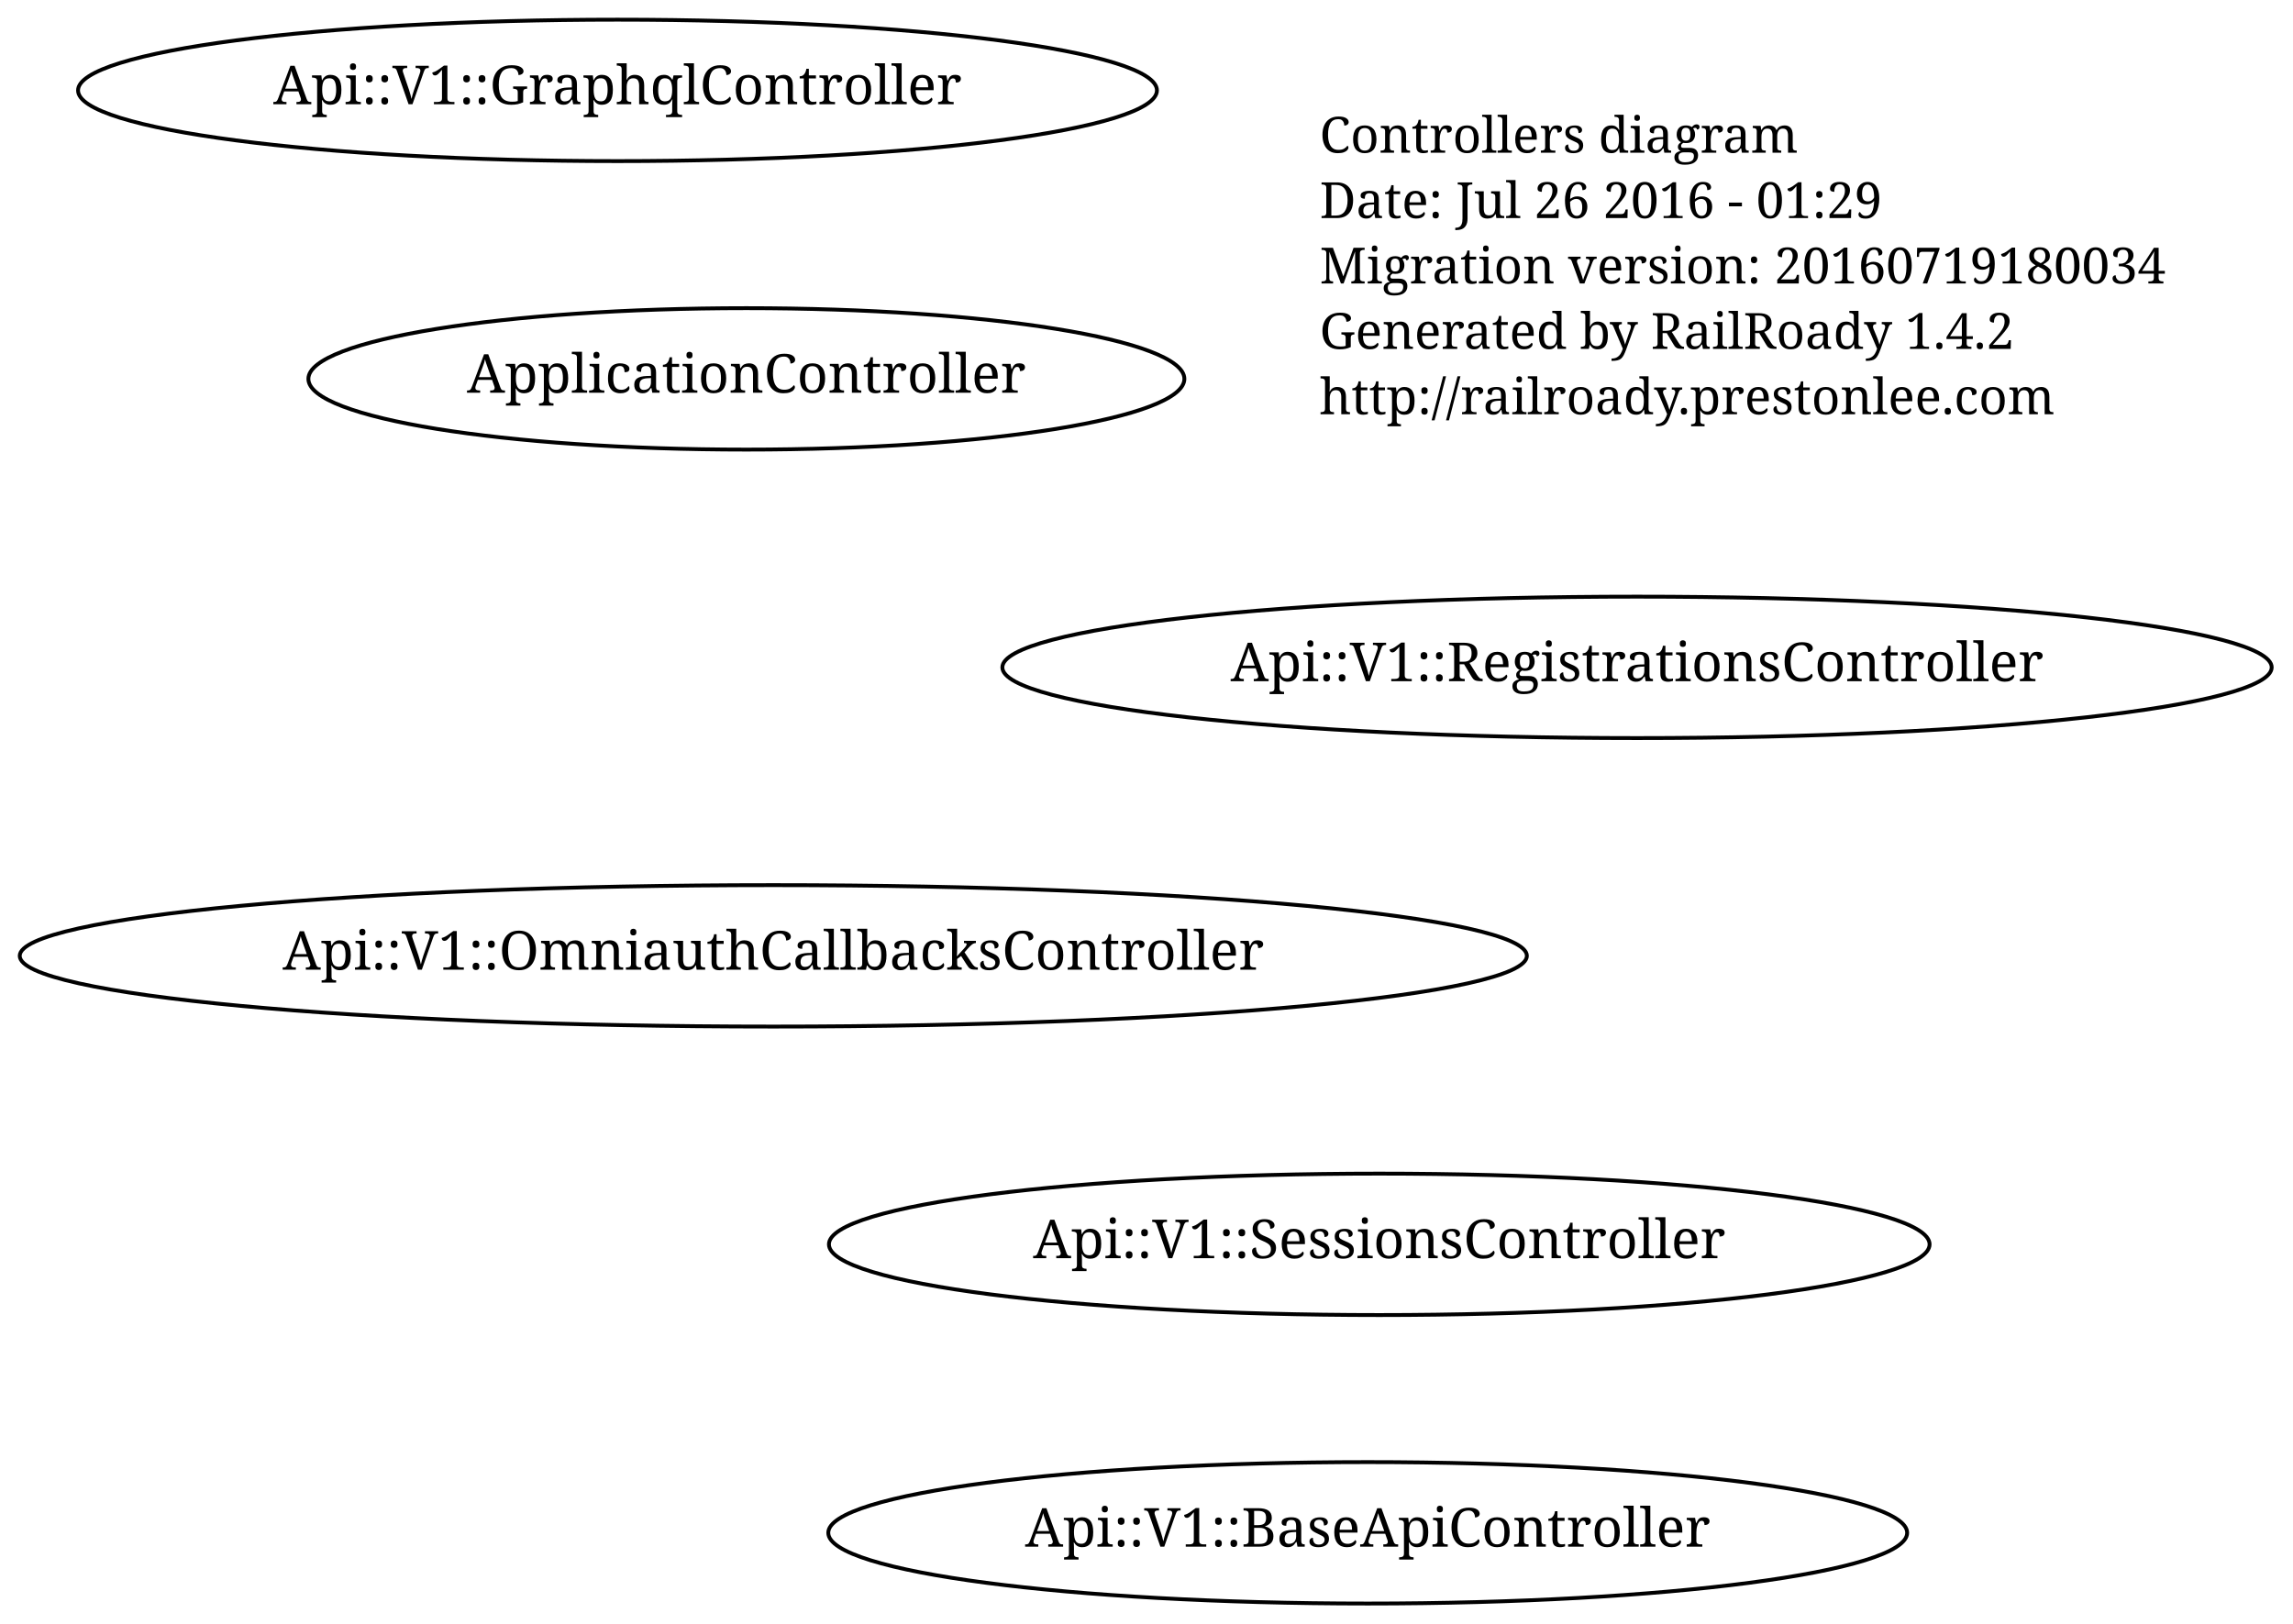
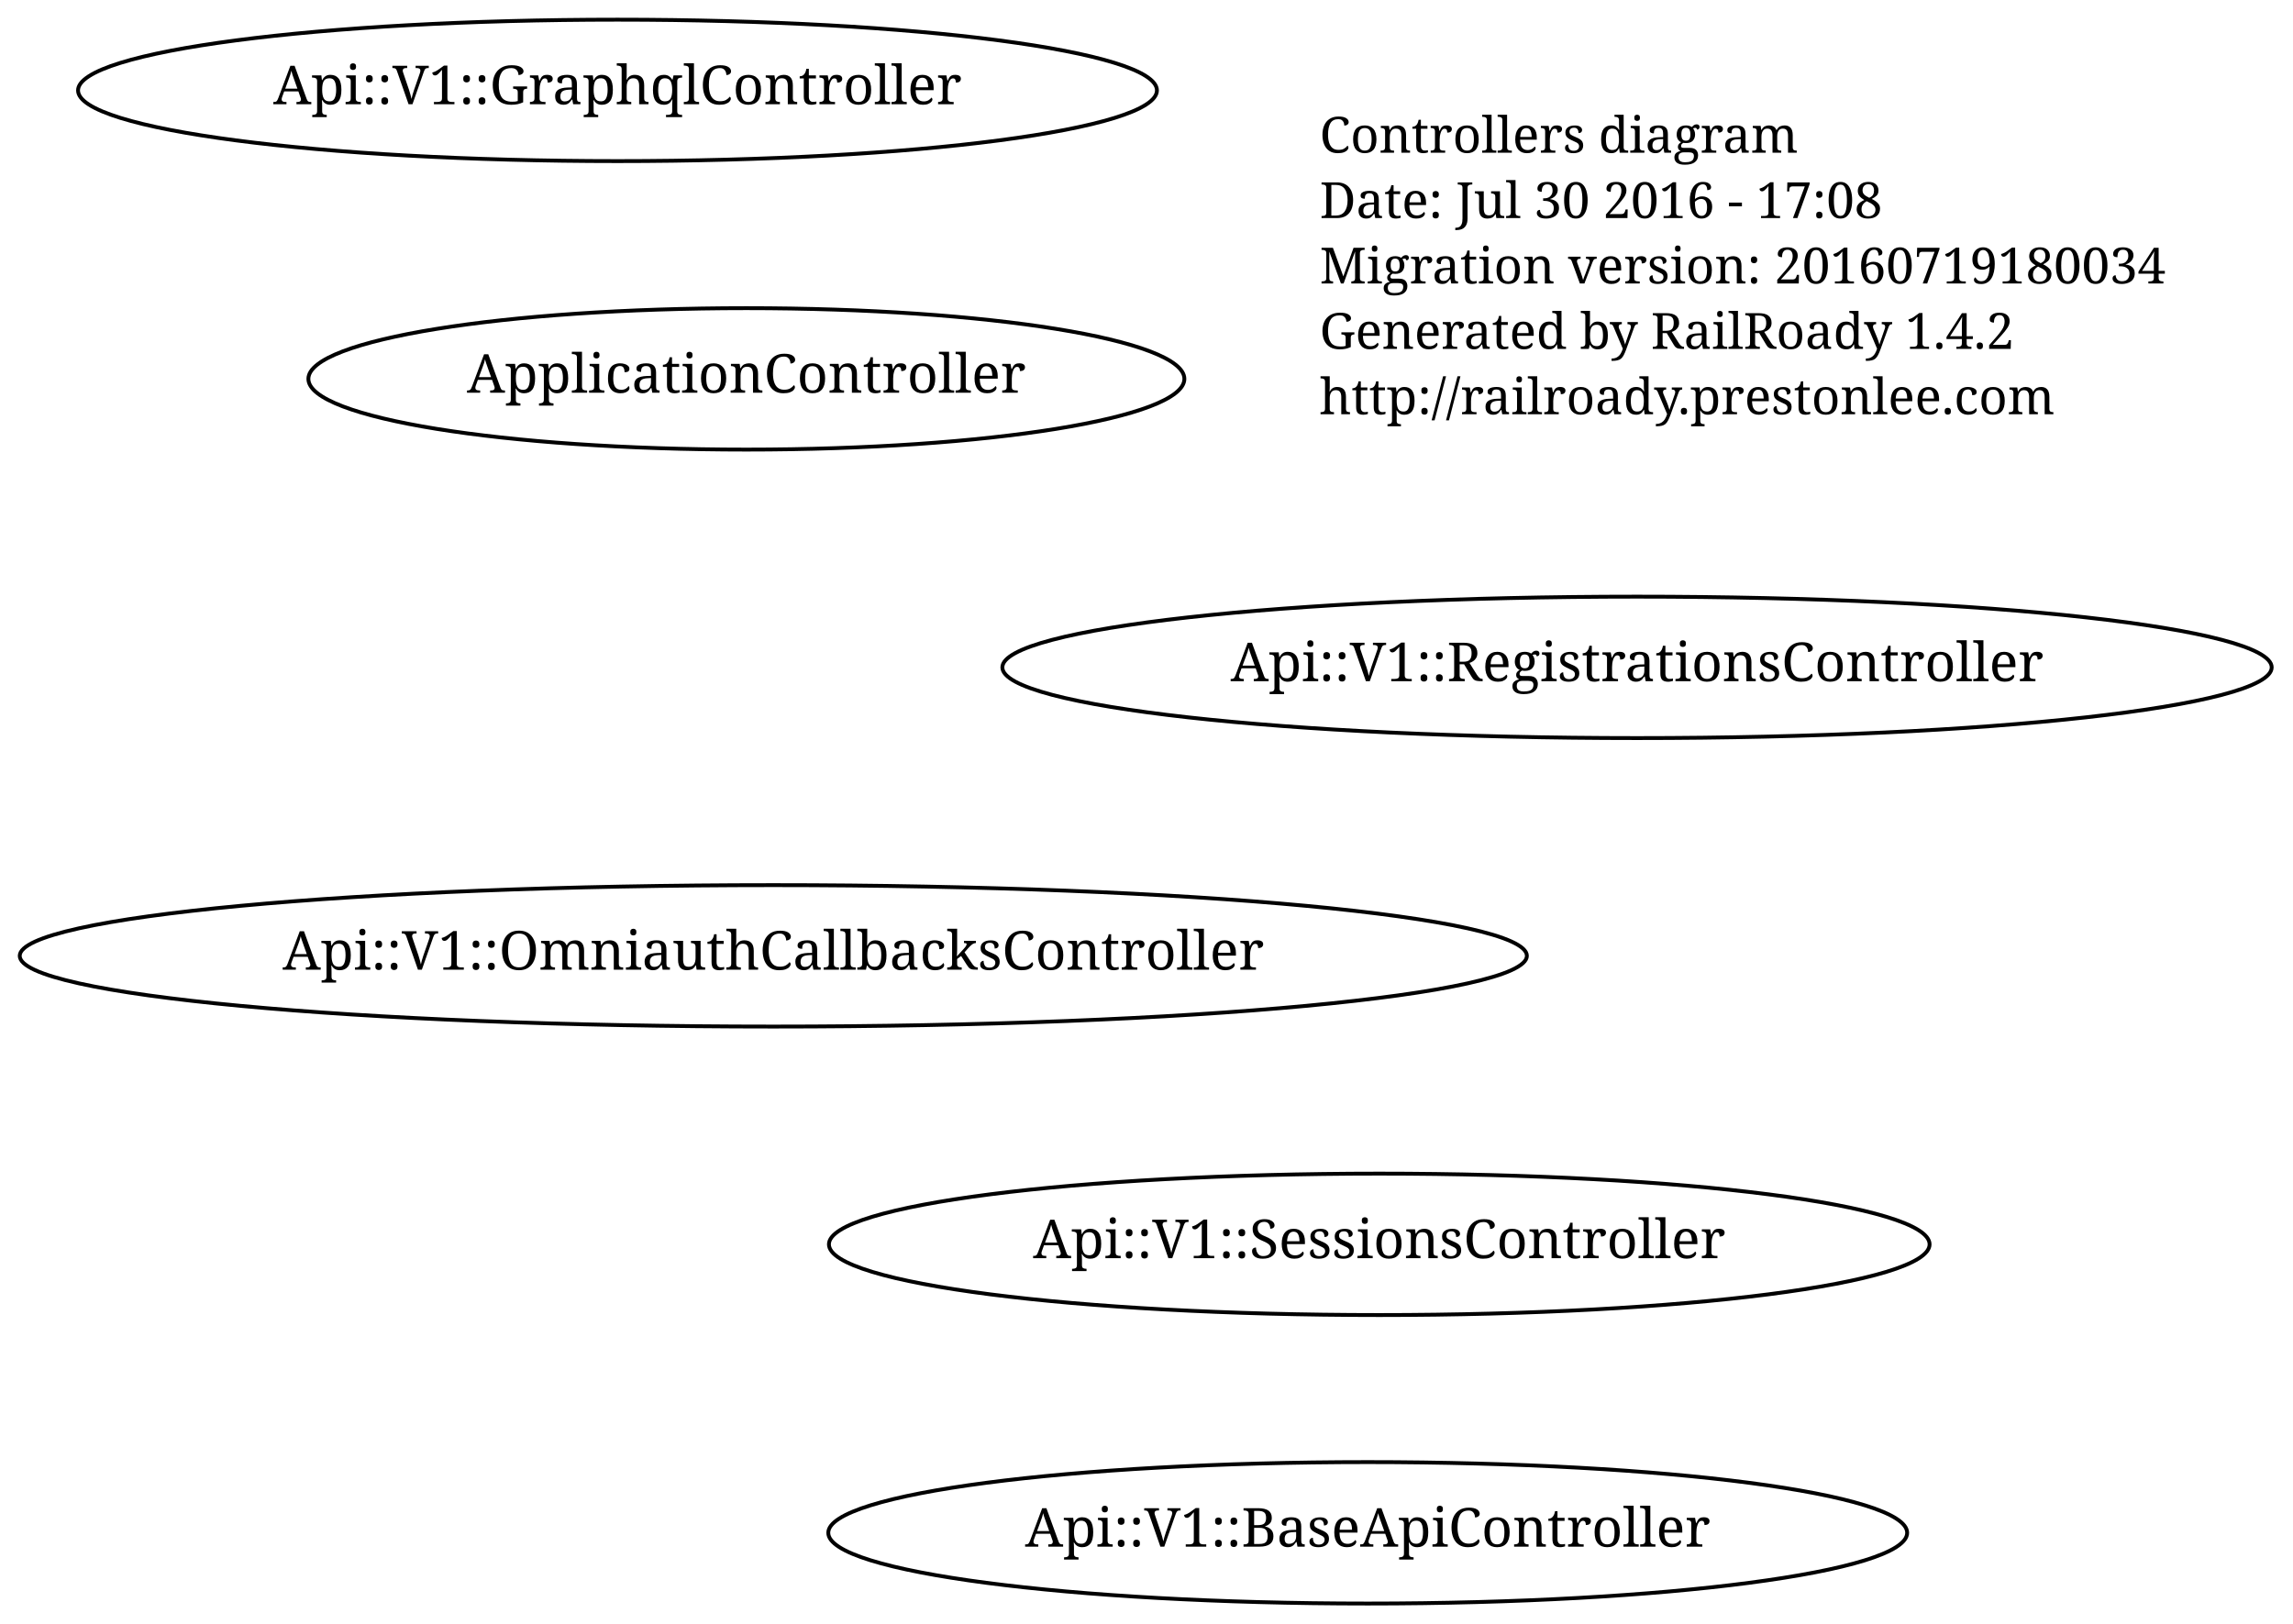
<svg xmlns="http://www.w3.org/2000/svg" width="596pt" height="422pt" viewBox="0.00 0.00 596.00 422.00">
  <g id="graph1" class="graph" transform="scale(1 1) rotate(0) translate(4 418)">
    <polygon fill="none" stroke="none" points="-4,5 -4,-418 593,-418 593,5 -4,5" />
    <g id="node1" class="node">
      <text text-anchor="start" x="339" y="-378.3" font-family="Times Roman,serif" font-size="13.00">Controllers diagram</text>
-       <text text-anchor="start" x="339" y="-361.3" font-family="Times Roman,serif" font-size="13.00">Date: Jul 26 2016 - 01:29</text>
+       <text text-anchor="start" x="339" y="-361.3" font-family="Times Roman,serif" font-size="13.00">Date: Jul 30 2016 - 17:08</text>
      <text text-anchor="start" x="339" y="-344.3" font-family="Times Roman,serif" font-size="13.00">Migration version: 20160719180034</text>
      <text text-anchor="start" x="339" y="-327.3" font-family="Times Roman,serif" font-size="13.00">Generated by RailRoady 1.4.2</text>
      <text text-anchor="start" x="339" y="-310.3" font-family="Times Roman,serif" font-size="13.00">http://railroady.prestonlee.com</text>
    </g>
    <g id="node2" class="node">
      <ellipse fill="none" stroke="black" cx="354.5" cy="-94.5" rx="143.043" ry="18.385" />
      <text text-anchor="middle" x="354.5" y="-90.9" font-family="Times Roman,serif" font-size="14.00">Api::V1::SessionsController</text>
    </g>
    <g id="node3" class="node">
      <ellipse fill="none" stroke="black" cx="421.5" cy="-244.5" rx="164.963" ry="18.385" />
      <text text-anchor="middle" x="421.5" y="-240.9" font-family="Times Roman,serif" font-size="14.00">Api::V1::RegistrationsController</text>
    </g>
    <g id="node4" class="node">
      <ellipse fill="none" stroke="black" cx="351.5" cy="-19.5" rx="140.213" ry="18.385" />
      <text text-anchor="middle" x="351.5" y="-15.9" font-family="Times Roman,serif" font-size="14.00">Api::V1::BaseApiController</text>
    </g>
    <g id="node5" class="node">
      <ellipse fill="none" stroke="black" cx="156.5" cy="-394.5" rx="140.213" ry="18.385" />
      <text text-anchor="middle" x="156.5" y="-390.9" font-family="Times Roman,serif" font-size="14.00">Api::V1::GraphqlController</text>
    </g>
    <g id="node6" class="node">
      <ellipse fill="none" stroke="black" cx="197" cy="-169.5" rx="195.869" ry="18.385" />
      <text text-anchor="middle" x="197" y="-165.9" font-family="Times Roman,serif" font-size="14.00">Api::V1::OmniauthCallbacksController</text>
    </g>
    <g id="node7" class="node">
      <ellipse fill="none" stroke="black" cx="190" cy="-319.5" rx="113.844" ry="18.385" />
      <text text-anchor="middle" x="190" y="-315.9" font-family="Times Roman,serif" font-size="14.00">ApplicationController</text>
    </g>
  </g>
</svg>
